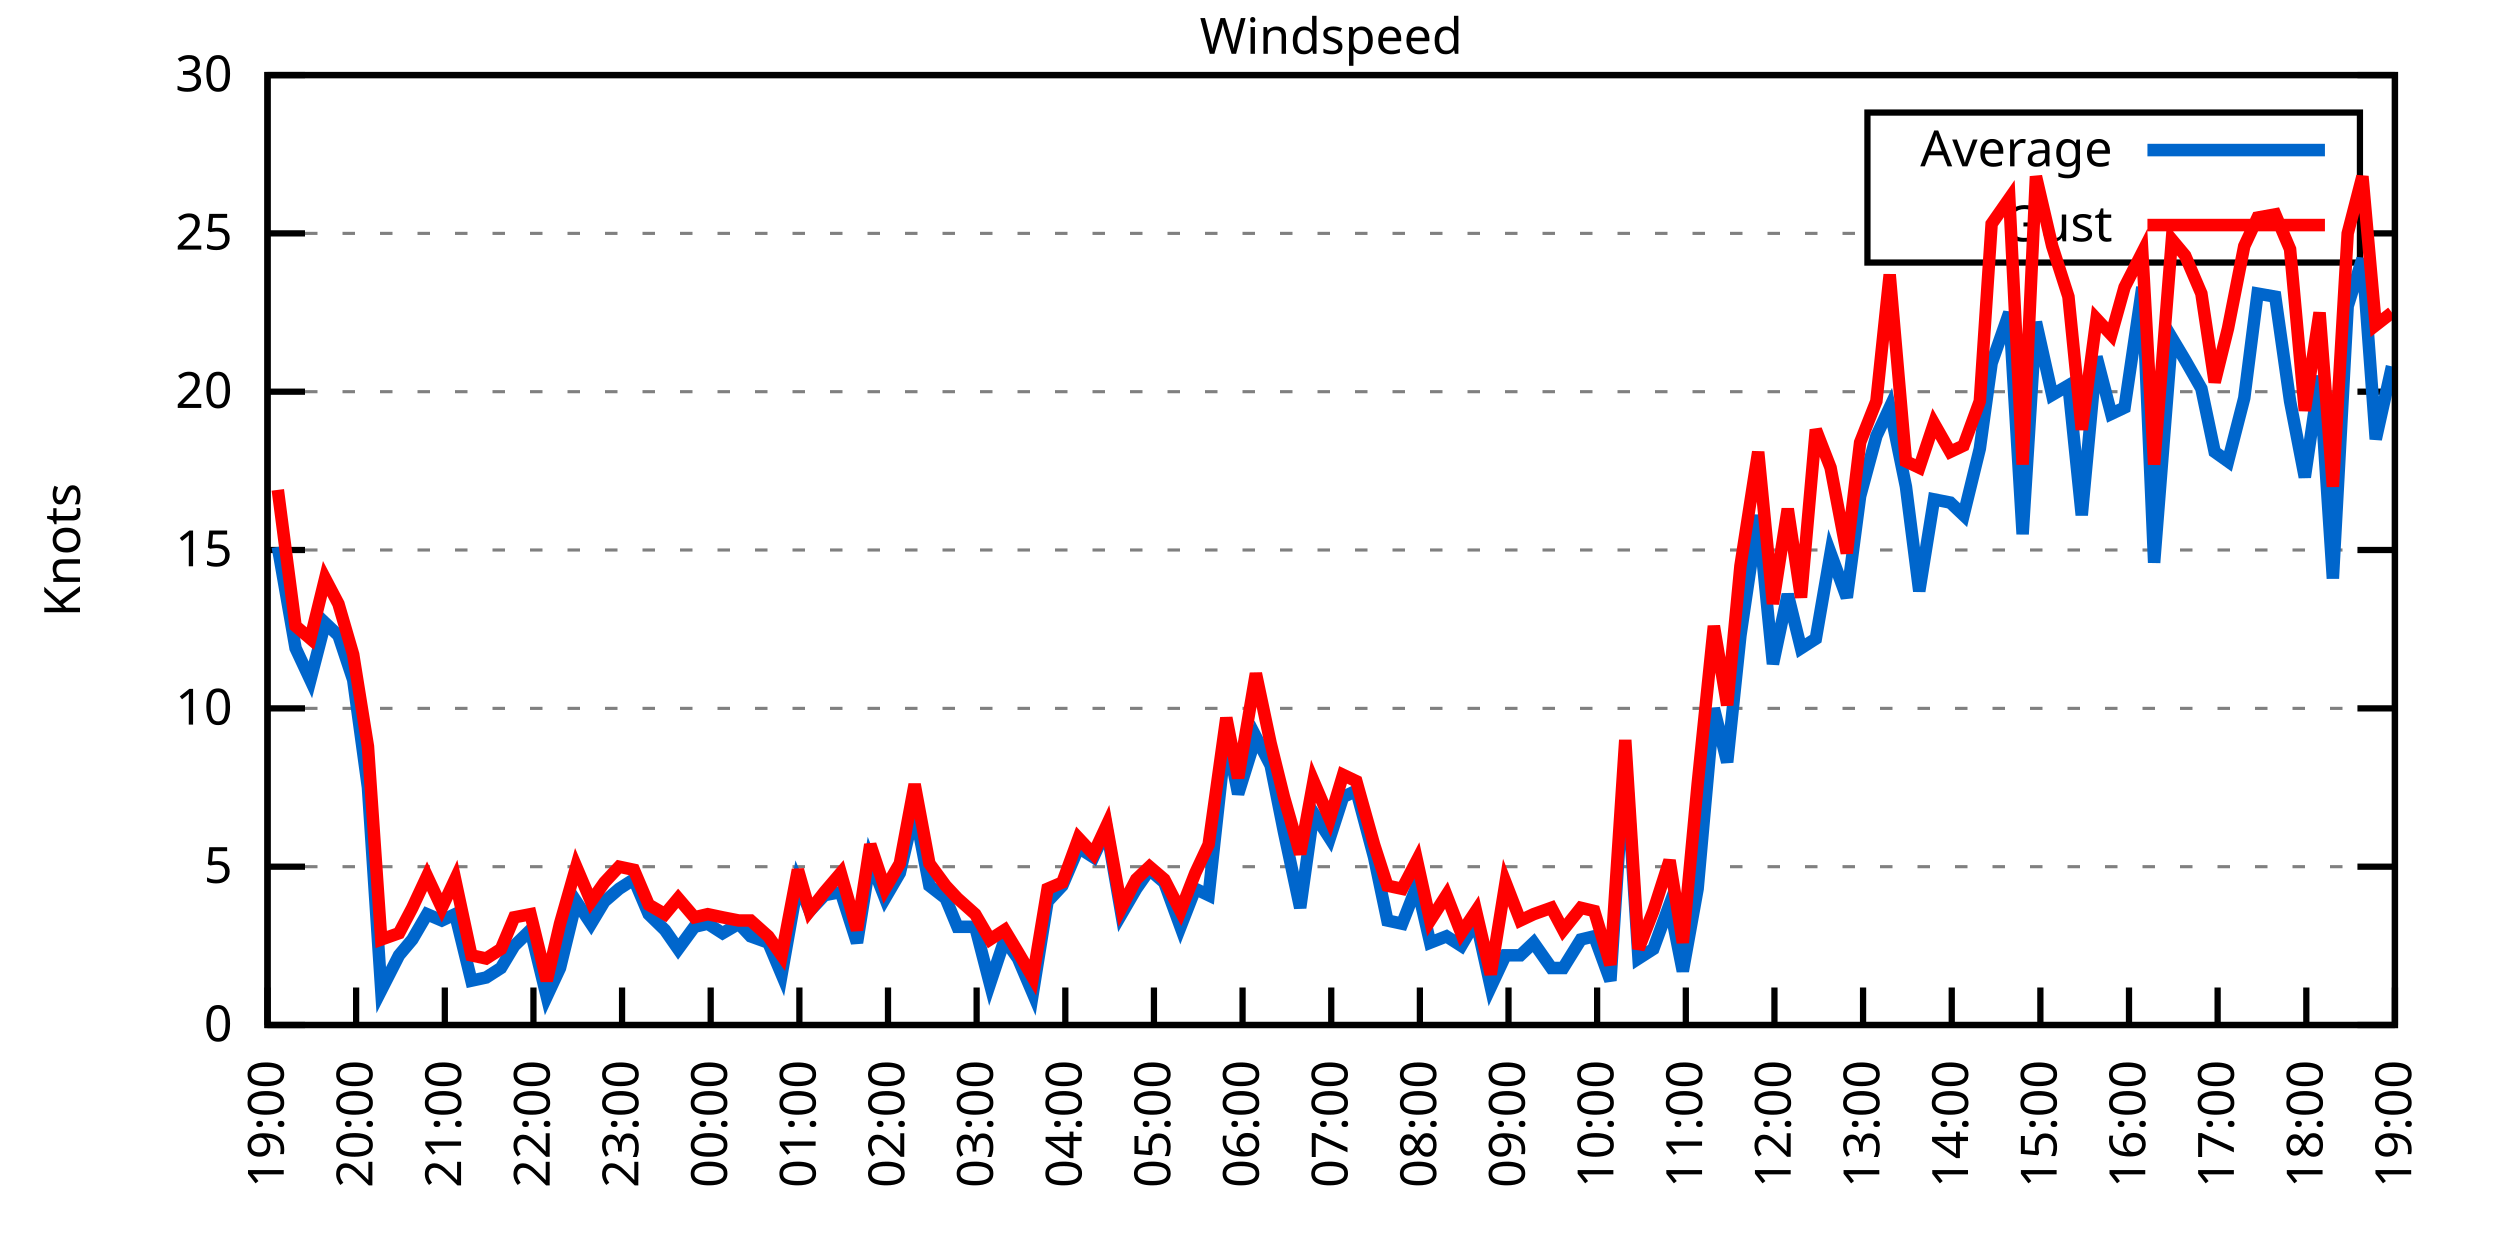
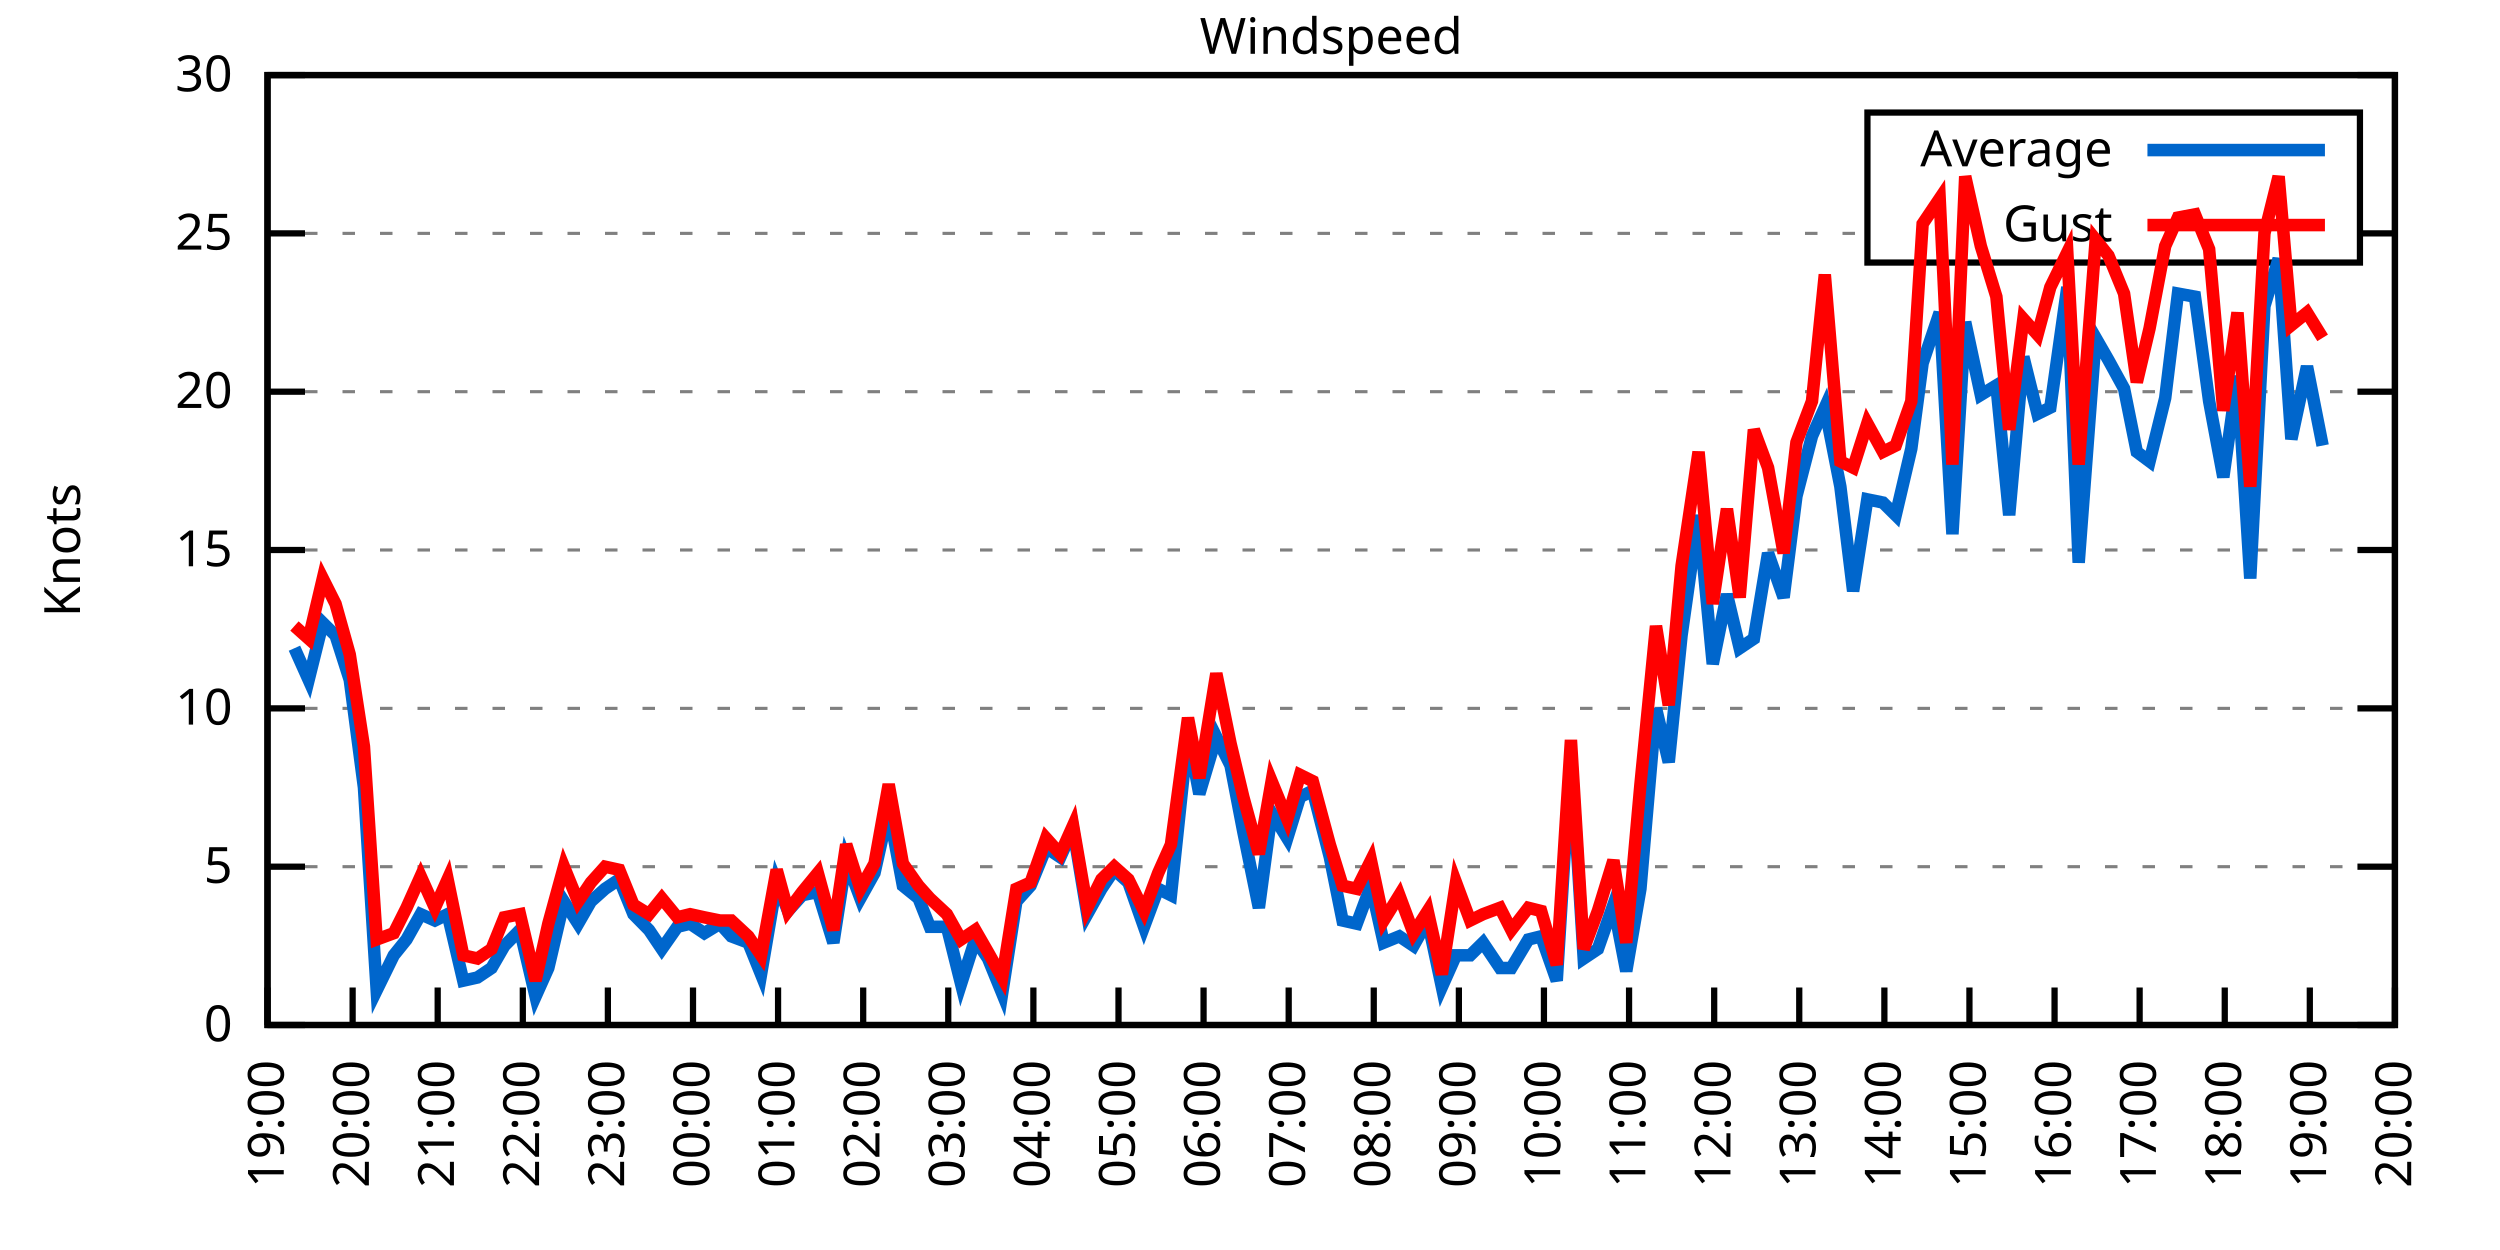
<svg xmlns="http://www.w3.org/2000/svg" xmlns:xlink="http://www.w3.org/1999/xlink" width="400" height="200" viewBox="0 0 400 200">
  <g id="gnuplot_canvas">
    <rect x="0" y="0" width="400" height="200" fill="none" />
    <defs>
      <circle id="gpDot" r="0.5" stroke-width="0.5" stroke="currentColor" />
      <path id="gpPt0" stroke-width="0.333" stroke="currentColor" d="M-1,0 h2 M0,-1 v2" />
      <path id="gpPt1" stroke-width="0.333" stroke="currentColor" d="M-1,-1 L1,1 M1,-1 L-1,1" />
      <path id="gpPt2" stroke-width="0.333" stroke="currentColor" d="M-1,0 L1,0 M0,-1 L0,1 M-1,-1 L1,1 M-1,1 L1,-1" />
      <rect id="gpPt3" stroke-width="0.333" stroke="currentColor" x="-1" y="-1" width="2" height="2" />
      <rect id="gpPt4" stroke-width="0.333" stroke="currentColor" fill="currentColor" x="-1" y="-1" width="2" height="2" />
      <circle id="gpPt5" stroke-width="0.333" stroke="currentColor" cx="0" cy="0" r="1" />
      <use xlink:href="#gpPt5" id="gpPt6" fill="currentColor" stroke="none" />
      <path id="gpPt7" stroke-width="0.333" stroke="currentColor" d="M0,-1.33 L-1.33,0.67 L1.33,0.67 z" />
      <use xlink:href="#gpPt7" id="gpPt8" fill="currentColor" stroke="none" />
      <use xlink:href="#gpPt7" id="gpPt9" stroke="currentColor" transform="rotate(180)" />
      <use xlink:href="#gpPt9" id="gpPt10" fill="currentColor" stroke="none" />
      <use xlink:href="#gpPt3" id="gpPt11" stroke="currentColor" transform="rotate(45)" />
      <use xlink:href="#gpPt11" id="gpPt12" fill="currentColor" stroke="none" />
      <path id="gpPt13" stroke-width="0.333" stroke="currentColor" d="M0,1.330 L1.265,0.411 L0.782,-1.067 L-0.782,-1.076 L-1.265,0.411 z" />
      <use xlink:href="#gpPt13" id="gpPt14" fill="currentColor" stroke="none" />
      <filter id="textbox" filterUnits="objectBoundingBox" x="0" y="0" height="1" width="1">
        <feFlood flood-color="white" flood-opacity="1" result="bgnd" />
        <feComposite in="SourceGraphic" in2="bgnd" operator="atop" />
      </filter>
      <filter id="greybox" filterUnits="objectBoundingBox" x="0" y="0" height="1" width="1">
        <feFlood flood-color="lightgrey" flood-opacity="1" result="grey" />
        <feComposite in="SourceGraphic" in2="grey" operator="atop" />
      </filter>
    </defs>
    <g fill="none" color="white" stroke="currentColor" stroke-width="1.00" stroke-linecap="butt" stroke-linejoin="miter">
</g>
    <g fill="none" color="black" stroke="currentColor" stroke-width="1.00" stroke-linecap="butt" stroke-linejoin="miter">
      <g stroke="none" shape-rendering="crispEdges">
        <polygon fill="rgb(255, 255, 255)" points="42.80,164.00 383.18,164.00 383.18,12.02 42.80,12.02 " />
      </g>
    </g>
    <g fill="none" color="black" stroke="currentColor" stroke-width="1.00" stroke-linecap="butt" stroke-linejoin="miter">
</g>
    <g fill="none" color="black" stroke="black" stroke-width="0.50" stroke-linecap="butt" stroke-linejoin="miter">
</g>
    <g fill="none" color="gray" stroke="currentColor" stroke-width="0.50" stroke-linecap="butt" stroke-linejoin="miter">
      <path stroke="gray" stroke-dasharray="2,4" class="gridline" d="M42.80,164.00 L383.19,164.00  " />
    </g>
    <g fill="none" color="gray" stroke="gray" stroke-width="1.00" stroke-linecap="butt" stroke-linejoin="miter">
</g>
    <g fill="none" color="black" stroke="currentColor" stroke-width="1.00" stroke-linecap="butt" stroke-linejoin="miter">
      <path stroke="black" d="M42.80,164.00 L48.80,164.00 M383.19,164.00 L377.19,164.00  " />
      <g transform="translate(37.20,166.60)" stroke="none" fill="black" font-family="Sans" font-size="8.00" text-anchor="end">
        <text>
          <tspan font-family="Sans"> 0</tspan>
        </text>
      </g>
    </g>
    <g fill="none" color="black" stroke="currentColor" stroke-width="1.00" stroke-linecap="butt" stroke-linejoin="miter">
</g>
    <g fill="none" color="black" stroke="black" stroke-width="0.50" stroke-linecap="butt" stroke-linejoin="miter">
</g>
    <g fill="none" color="gray" stroke="currentColor" stroke-width="0.50" stroke-linecap="butt" stroke-linejoin="miter">
      <path stroke="gray" stroke-dasharray="2,4" class="gridline" d="M42.80,138.67 L383.19,138.67  " />
    </g>
    <g fill="none" color="gray" stroke="gray" stroke-width="1.00" stroke-linecap="butt" stroke-linejoin="miter">
</g>
    <g fill="none" color="black" stroke="currentColor" stroke-width="1.00" stroke-linecap="butt" stroke-linejoin="miter">
      <path stroke="black" d="M42.80,138.67 L48.80,138.67 M383.19,138.67 L377.19,138.67  " />
      <g transform="translate(37.20,141.27)" stroke="none" fill="black" font-family="Sans" font-size="8.00" text-anchor="end">
        <text>
          <tspan font-family="Sans"> 5</tspan>
        </text>
      </g>
    </g>
    <g fill="none" color="black" stroke="currentColor" stroke-width="1.00" stroke-linecap="butt" stroke-linejoin="miter">
</g>
    <g fill="none" color="black" stroke="black" stroke-width="0.50" stroke-linecap="butt" stroke-linejoin="miter">
</g>
    <g fill="none" color="gray" stroke="currentColor" stroke-width="0.50" stroke-linecap="butt" stroke-linejoin="miter">
      <path stroke="gray" stroke-dasharray="2,4" class="gridline" d="M42.80,113.34 L383.19,113.34  " />
    </g>
    <g fill="none" color="gray" stroke="gray" stroke-width="1.00" stroke-linecap="butt" stroke-linejoin="miter">
</g>
    <g fill="none" color="black" stroke="currentColor" stroke-width="1.00" stroke-linecap="butt" stroke-linejoin="miter">
      <path stroke="black" d="M42.80,113.34 L48.80,113.34 M383.19,113.34 L377.19,113.34  " />
      <g transform="translate(37.20,115.94)" stroke="none" fill="black" font-family="Sans" font-size="8.00" text-anchor="end">
        <text>
          <tspan font-family="Sans"> 10</tspan>
        </text>
      </g>
    </g>
    <g fill="none" color="black" stroke="currentColor" stroke-width="1.00" stroke-linecap="butt" stroke-linejoin="miter">
</g>
    <g fill="none" color="black" stroke="black" stroke-width="0.50" stroke-linecap="butt" stroke-linejoin="miter">
</g>
    <g fill="none" color="gray" stroke="currentColor" stroke-width="0.50" stroke-linecap="butt" stroke-linejoin="miter">
      <path stroke="gray" stroke-dasharray="2,4" class="gridline" d="M42.80,88.00 L383.19,88.00  " />
    </g>
    <g fill="none" color="gray" stroke="gray" stroke-width="1.00" stroke-linecap="butt" stroke-linejoin="miter">
</g>
    <g fill="none" color="black" stroke="currentColor" stroke-width="1.00" stroke-linecap="butt" stroke-linejoin="miter">
      <path stroke="black" d="M42.80,88.00 L48.80,88.00 M383.19,88.00 L377.19,88.00  " />
      <g transform="translate(37.20,90.60)" stroke="none" fill="black" font-family="Sans" font-size="8.00" text-anchor="end">
        <text>
          <tspan font-family="Sans"> 15</tspan>
        </text>
      </g>
    </g>
    <g fill="none" color="black" stroke="currentColor" stroke-width="1.00" stroke-linecap="butt" stroke-linejoin="miter">
</g>
    <g fill="none" color="black" stroke="black" stroke-width="0.50" stroke-linecap="butt" stroke-linejoin="miter">
</g>
    <g fill="none" color="gray" stroke="currentColor" stroke-width="0.50" stroke-linecap="butt" stroke-linejoin="miter">
      <path stroke="gray" stroke-dasharray="2,4" class="gridline" d="M42.80,62.67 L383.19,62.67  " />
    </g>
    <g fill="none" color="gray" stroke="gray" stroke-width="1.00" stroke-linecap="butt" stroke-linejoin="miter">
</g>
    <g fill="none" color="black" stroke="currentColor" stroke-width="1.00" stroke-linecap="butt" stroke-linejoin="miter">
      <path stroke="black" d="M42.80,62.67 L48.80,62.67 M383.19,62.67 L377.19,62.67  " />
      <g transform="translate(37.20,65.27)" stroke="none" fill="black" font-family="Sans" font-size="8.00" text-anchor="end">
        <text>
          <tspan font-family="Sans"> 20</tspan>
        </text>
      </g>
    </g>
    <g fill="none" color="black" stroke="currentColor" stroke-width="1.00" stroke-linecap="butt" stroke-linejoin="miter">
</g>
    <g fill="none" color="black" stroke="black" stroke-width="0.50" stroke-linecap="butt" stroke-linejoin="miter">
</g>
    <g fill="none" color="gray" stroke="currentColor" stroke-width="0.50" stroke-linecap="butt" stroke-linejoin="miter">
      <path stroke="gray" stroke-dasharray="2,4" class="gridline" d="M42.80,37.34 L298.79,37.34 M377.59,37.34 L383.19,37.34  " />
    </g>
    <g fill="none" color="gray" stroke="gray" stroke-width="1.00" stroke-linecap="butt" stroke-linejoin="miter">
</g>
    <g fill="none" color="black" stroke="currentColor" stroke-width="1.00" stroke-linecap="butt" stroke-linejoin="miter">
      <path stroke="black" d="M42.80,37.34 L48.80,37.34 M383.19,37.34 L377.19,37.34  " />
      <g transform="translate(37.20,39.94)" stroke="none" fill="black" font-family="Sans" font-size="8.00" text-anchor="end">
        <text>
          <tspan font-family="Sans"> 25</tspan>
        </text>
      </g>
    </g>
    <g fill="none" color="black" stroke="currentColor" stroke-width="1.00" stroke-linecap="butt" stroke-linejoin="miter">
</g>
    <g fill="none" color="black" stroke="black" stroke-width="0.50" stroke-linecap="butt" stroke-linejoin="miter">
</g>
    <g fill="none" color="gray" stroke="currentColor" stroke-width="0.50" stroke-linecap="butt" stroke-linejoin="miter">
      <path stroke="gray" stroke-dasharray="2,4" class="gridline" d="M42.80,12.01 L383.19,12.01  " />
    </g>
    <g fill="none" color="gray" stroke="gray" stroke-width="1.00" stroke-linecap="butt" stroke-linejoin="miter">
</g>
    <g fill="none" color="black" stroke="currentColor" stroke-width="1.00" stroke-linecap="butt" stroke-linejoin="miter">
      <path stroke="black" d="M42.80,12.01 L48.80,12.01 M383.19,12.01 L377.19,12.01  " />
      <g transform="translate(37.20,14.61)" stroke="none" fill="black" font-family="Sans" font-size="8.00" text-anchor="end">
        <text>
          <tspan font-family="Sans"> 30</tspan>
        </text>
      </g>
    </g>
    <g fill="none" color="black" stroke="currentColor" stroke-width="1.00" stroke-linecap="butt" stroke-linejoin="miter">
      <path stroke="black" d="M42.80,164.00 L42.80,158.00  " />
      <g transform="translate(45.40,169.60) rotate(270.00)" stroke="none" fill="black" font-family="Sans" font-size="8.00" text-anchor="end">
        <text>
          <tspan font-family="Sans">19:00</tspan>
        </text>
      </g>
    </g>
    <g fill="none" color="black" stroke="currentColor" stroke-width="1.00" stroke-linecap="butt" stroke-linejoin="miter">
-       <path stroke="black" d="M56.98,164.00 L56.98,158.00  " />
-       <g transform="translate(59.58,169.60) rotate(270.00)" stroke="none" fill="black" font-family="Sans" font-size="8.00" text-anchor="end">
+       <path stroke="black" d="M56.42,164.00 L56.42,158.00  " />
+       <g transform="translate(59.02,169.60) rotate(270.00)" stroke="none" fill="black" font-family="Sans" font-size="8.00" text-anchor="end">
        <text>
          <tspan font-family="Sans">20:00</tspan>
        </text>
      </g>
    </g>
    <g fill="none" color="black" stroke="currentColor" stroke-width="1.00" stroke-linecap="butt" stroke-linejoin="miter">
-       <path stroke="black" d="M71.17,164.00 L71.17,158.00  " />
-       <g transform="translate(73.77,169.60) rotate(270.00)" stroke="none" fill="black" font-family="Sans" font-size="8.00" text-anchor="end">
+       <path stroke="black" d="M70.03,164.00 L70.03,158.00  " />
+       <g transform="translate(72.63,169.60) rotate(270.00)" stroke="none" fill="black" font-family="Sans" font-size="8.00" text-anchor="end">
        <text>
          <tspan font-family="Sans">21:00</tspan>
        </text>
      </g>
    </g>
    <g fill="none" color="black" stroke="currentColor" stroke-width="1.00" stroke-linecap="butt" stroke-linejoin="miter">
-       <path stroke="black" d="M85.35,164.00 L85.35,158.00  " />
-       <g transform="translate(87.95,169.60) rotate(270.00)" stroke="none" fill="black" font-family="Sans" font-size="8.00" text-anchor="end">
+       <path stroke="black" d="M83.65,164.00 L83.65,158.00  " />
+       <g transform="translate(86.25,169.60) rotate(270.00)" stroke="none" fill="black" font-family="Sans" font-size="8.00" text-anchor="end">
        <text>
          <tspan font-family="Sans">22:00</tspan>
        </text>
      </g>
    </g>
    <g fill="none" color="black" stroke="currentColor" stroke-width="1.00" stroke-linecap="butt" stroke-linejoin="miter">
-       <path stroke="black" d="M99.53,164.00 L99.53,158.00  " />
-       <g transform="translate(102.13,169.60) rotate(270.00)" stroke="none" fill="black" font-family="Sans" font-size="8.00" text-anchor="end">
+       <path stroke="black" d="M97.26,164.00 L97.26,158.00  " />
+       <g transform="translate(99.86,169.60) rotate(270.00)" stroke="none" fill="black" font-family="Sans" font-size="8.00" text-anchor="end">
        <text>
          <tspan font-family="Sans">23:00</tspan>
        </text>
      </g>
    </g>
    <g fill="none" color="black" stroke="currentColor" stroke-width="1.00" stroke-linecap="butt" stroke-linejoin="miter">
-       <path stroke="black" d="M113.71,164.00 L113.71,158.00  " />
-       <g transform="translate(116.31,169.60) rotate(270.00)" stroke="none" fill="black" font-family="Sans" font-size="8.00" text-anchor="end">
+       <path stroke="black" d="M110.88,164.00 L110.88,158.00  " />
+       <g transform="translate(113.48,169.60) rotate(270.00)" stroke="none" fill="black" font-family="Sans" font-size="8.00" text-anchor="end">
        <text>
          <tspan font-family="Sans">00:00</tspan>
        </text>
      </g>
    </g>
    <g fill="none" color="black" stroke="currentColor" stroke-width="1.00" stroke-linecap="butt" stroke-linejoin="miter">
-       <path stroke="black" d="M127.90,164.00 L127.90,158.00  " />
-       <g transform="translate(130.50,169.60) rotate(270.00)" stroke="none" fill="black" font-family="Sans" font-size="8.00" text-anchor="end">
+       <path stroke="black" d="M124.49,164.00 L124.49,158.00  " />
+       <g transform="translate(127.09,169.60) rotate(270.00)" stroke="none" fill="black" font-family="Sans" font-size="8.00" text-anchor="end">
        <text>
          <tspan font-family="Sans">01:00</tspan>
        </text>
      </g>
    </g>
    <g fill="none" color="black" stroke="currentColor" stroke-width="1.00" stroke-linecap="butt" stroke-linejoin="miter">
-       <path stroke="black" d="M142.08,164.00 L142.08,158.00  " />
-       <g transform="translate(144.68,169.60) rotate(270.00)" stroke="none" fill="black" font-family="Sans" font-size="8.00" text-anchor="end">
+       <path stroke="black" d="M138.11,164.00 L138.11,158.00  " />
+       <g transform="translate(140.71,169.60) rotate(270.00)" stroke="none" fill="black" font-family="Sans" font-size="8.00" text-anchor="end">
        <text>
          <tspan font-family="Sans">02:00</tspan>
        </text>
      </g>
    </g>
    <g fill="none" color="black" stroke="currentColor" stroke-width="1.00" stroke-linecap="butt" stroke-linejoin="miter">
-       <path stroke="black" d="M156.26,164.00 L156.26,158.00  " />
-       <g transform="translate(158.86,169.60) rotate(270.00)" stroke="none" fill="black" font-family="Sans" font-size="8.00" text-anchor="end">
+       <path stroke="black" d="M151.72,164.00 L151.72,158.00  " />
+       <g transform="translate(154.32,169.60) rotate(270.00)" stroke="none" fill="black" font-family="Sans" font-size="8.00" text-anchor="end">
        <text>
          <tspan font-family="Sans">03:00</tspan>
        </text>
      </g>
    </g>
    <g fill="none" color="black" stroke="currentColor" stroke-width="1.00" stroke-linecap="butt" stroke-linejoin="miter">
-       <path stroke="black" d="M170.45,164.00 L170.45,158.00  " />
-       <g transform="translate(173.05,169.60) rotate(270.00)" stroke="none" fill="black" font-family="Sans" font-size="8.00" text-anchor="end">
+       <path stroke="black" d="M165.34,164.00 L165.34,158.00  " />
+       <g transform="translate(167.94,169.60) rotate(270.00)" stroke="none" fill="black" font-family="Sans" font-size="8.00" text-anchor="end">
        <text>
          <tspan font-family="Sans">04:00</tspan>
        </text>
      </g>
    </g>
    <g fill="none" color="black" stroke="currentColor" stroke-width="1.00" stroke-linecap="butt" stroke-linejoin="miter">
-       <path stroke="black" d="M184.63,164.00 L184.63,158.00  " />
-       <g transform="translate(187.23,169.60) rotate(270.00)" stroke="none" fill="black" font-family="Sans" font-size="8.00" text-anchor="end">
+       <path stroke="black" d="M178.96,164.00 L178.96,158.00  " />
+       <g transform="translate(181.56,169.60) rotate(270.00)" stroke="none" fill="black" font-family="Sans" font-size="8.00" text-anchor="end">
        <text>
          <tspan font-family="Sans">05:00</tspan>
        </text>
      </g>
    </g>
    <g fill="none" color="black" stroke="currentColor" stroke-width="1.00" stroke-linecap="butt" stroke-linejoin="miter">
-       <path stroke="black" d="M198.81,164.00 L198.81,158.00  " />
-       <g transform="translate(201.41,169.60) rotate(270.00)" stroke="none" fill="black" font-family="Sans" font-size="8.00" text-anchor="end">
+       <path stroke="black" d="M192.57,164.00 L192.57,158.00  " />
+       <g transform="translate(195.17,169.60) rotate(270.00)" stroke="none" fill="black" font-family="Sans" font-size="8.00" text-anchor="end">
        <text>
          <tspan font-family="Sans">06:00</tspan>
        </text>
      </g>
    </g>
    <g fill="none" color="black" stroke="currentColor" stroke-width="1.00" stroke-linecap="butt" stroke-linejoin="miter">
-       <path stroke="black" d="M213.00,164.00 L213.00,158.00  " />
-       <g transform="translate(215.60,169.60) rotate(270.00)" stroke="none" fill="black" font-family="Sans" font-size="8.00" text-anchor="end">
+       <path stroke="black" d="M206.19,164.00 L206.19,158.00  " />
+       <g transform="translate(208.79,169.60) rotate(270.00)" stroke="none" fill="black" font-family="Sans" font-size="8.00" text-anchor="end">
        <text>
          <tspan font-family="Sans">07:00</tspan>
        </text>
      </g>
    </g>
    <g fill="none" color="black" stroke="currentColor" stroke-width="1.00" stroke-linecap="butt" stroke-linejoin="miter">
-       <path stroke="black" d="M227.18,164.00 L227.18,158.00  " />
-       <g transform="translate(229.78,169.60) rotate(270.00)" stroke="none" fill="black" font-family="Sans" font-size="8.00" text-anchor="end">
+       <path stroke="black" d="M219.80,164.00 L219.80,158.00  " />
+       <g transform="translate(222.40,169.60) rotate(270.00)" stroke="none" fill="black" font-family="Sans" font-size="8.00" text-anchor="end">
        <text>
          <tspan font-family="Sans">08:00</tspan>
        </text>
      </g>
    </g>
    <g fill="none" color="black" stroke="currentColor" stroke-width="1.00" stroke-linecap="butt" stroke-linejoin="miter">
-       <path stroke="black" d="M241.36,164.00 L241.36,158.00  " />
-       <g transform="translate(243.96,169.60) rotate(270.00)" stroke="none" fill="black" font-family="Sans" font-size="8.00" text-anchor="end">
+       <path stroke="black" d="M233.42,164.00 L233.42,158.00  " />
+       <g transform="translate(236.02,169.60) rotate(270.00)" stroke="none" fill="black" font-family="Sans" font-size="8.00" text-anchor="end">
        <text>
          <tspan font-family="Sans">09:00</tspan>
        </text>
      </g>
    </g>
    <g fill="none" color="black" stroke="currentColor" stroke-width="1.00" stroke-linecap="butt" stroke-linejoin="miter">
-       <path stroke="black" d="M255.54,164.00 L255.54,158.00  " />
-       <g transform="translate(258.14,169.60) rotate(270.00)" stroke="none" fill="black" font-family="Sans" font-size="8.00" text-anchor="end">
+       <path stroke="black" d="M247.03,164.00 L247.03,158.00  " />
+       <g transform="translate(249.63,169.60) rotate(270.00)" stroke="none" fill="black" font-family="Sans" font-size="8.00" text-anchor="end">
        <text>
          <tspan font-family="Sans">10:00</tspan>
        </text>
      </g>
    </g>
    <g fill="none" color="black" stroke="currentColor" stroke-width="1.00" stroke-linecap="butt" stroke-linejoin="miter">
-       <path stroke="black" d="M269.73,164.00 L269.73,158.00  " />
-       <g transform="translate(272.33,169.60) rotate(270.00)" stroke="none" fill="black" font-family="Sans" font-size="8.00" text-anchor="end">
+       <path stroke="black" d="M260.65,164.00 L260.65,158.00  " />
+       <g transform="translate(263.25,169.60) rotate(270.00)" stroke="none" fill="black" font-family="Sans" font-size="8.00" text-anchor="end">
        <text>
          <tspan font-family="Sans">11:00</tspan>
        </text>
      </g>
    </g>
    <g fill="none" color="black" stroke="currentColor" stroke-width="1.00" stroke-linecap="butt" stroke-linejoin="miter">
-       <path stroke="black" d="M283.91,164.00 L283.91,158.00  " />
-       <g transform="translate(286.51,169.60) rotate(270.00)" stroke="none" fill="black" font-family="Sans" font-size="8.00" text-anchor="end">
+       <path stroke="black" d="M274.27,164.00 L274.27,158.00  " />
+       <g transform="translate(276.87,169.60) rotate(270.00)" stroke="none" fill="black" font-family="Sans" font-size="8.00" text-anchor="end">
        <text>
          <tspan font-family="Sans">12:00</tspan>
        </text>
      </g>
    </g>
    <g fill="none" color="black" stroke="currentColor" stroke-width="1.00" stroke-linecap="butt" stroke-linejoin="miter">
-       <path stroke="black" d="M298.09,164.00 L298.09,158.00  " />
-       <g transform="translate(300.69,169.60) rotate(270.00)" stroke="none" fill="black" font-family="Sans" font-size="8.00" text-anchor="end">
+       <path stroke="black" d="M287.88,164.00 L287.88,158.00  " />
+       <g transform="translate(290.48,169.60) rotate(270.00)" stroke="none" fill="black" font-family="Sans" font-size="8.00" text-anchor="end">
        <text>
          <tspan font-family="Sans">13:00</tspan>
        </text>
      </g>
    </g>
    <g fill="none" color="black" stroke="currentColor" stroke-width="1.00" stroke-linecap="butt" stroke-linejoin="miter">
-       <path stroke="black" d="M312.28,164.00 L312.28,158.00  " />
-       <g transform="translate(314.88,169.60) rotate(270.00)" stroke="none" fill="black" font-family="Sans" font-size="8.00" text-anchor="end">
+       <path stroke="black" d="M301.50,164.00 L301.50,158.00  " />
+       <g transform="translate(304.10,169.60) rotate(270.00)" stroke="none" fill="black" font-family="Sans" font-size="8.00" text-anchor="end">
        <text>
          <tspan font-family="Sans">14:00</tspan>
        </text>
      </g>
    </g>
    <g fill="none" color="black" stroke="currentColor" stroke-width="1.00" stroke-linecap="butt" stroke-linejoin="miter">
-       <path stroke="black" d="M326.46,164.00 L326.46,158.00  " />
-       <g transform="translate(329.06,169.60) rotate(270.00)" stroke="none" fill="black" font-family="Sans" font-size="8.00" text-anchor="end">
+       <path stroke="black" d="M315.11,164.00 L315.11,158.00  " />
+       <g transform="translate(317.71,169.60) rotate(270.00)" stroke="none" fill="black" font-family="Sans" font-size="8.00" text-anchor="end">
        <text>
          <tspan font-family="Sans">15:00</tspan>
        </text>
      </g>
    </g>
    <g fill="none" color="black" stroke="currentColor" stroke-width="1.00" stroke-linecap="butt" stroke-linejoin="miter">
-       <path stroke="black" d="M340.64,164.00 L340.64,158.00  " />
-       <g transform="translate(343.24,169.60) rotate(270.00)" stroke="none" fill="black" font-family="Sans" font-size="8.00" text-anchor="end">
+       <path stroke="black" d="M328.73,164.00 L328.73,158.00  " />
+       <g transform="translate(331.33,169.60) rotate(270.00)" stroke="none" fill="black" font-family="Sans" font-size="8.00" text-anchor="end">
        <text>
          <tspan font-family="Sans">16:00</tspan>
        </text>
      </g>
    </g>
    <g fill="none" color="black" stroke="currentColor" stroke-width="1.00" stroke-linecap="butt" stroke-linejoin="miter">
-       <path stroke="black" d="M354.82,164.00 L354.82,158.00  " />
-       <g transform="translate(357.42,169.60) rotate(270.00)" stroke="none" fill="black" font-family="Sans" font-size="8.00" text-anchor="end">
+       <path stroke="black" d="M342.34,164.00 L342.34,158.00  " />
+       <g transform="translate(344.94,169.60) rotate(270.00)" stroke="none" fill="black" font-family="Sans" font-size="8.00" text-anchor="end">
        <text>
          <tspan font-family="Sans">17:00</tspan>
        </text>
      </g>
    </g>
    <g fill="none" color="black" stroke="currentColor" stroke-width="1.00" stroke-linecap="butt" stroke-linejoin="miter">
-       <path stroke="black" d="M369.01,164.00 L369.01,158.00  " />
-       <g transform="translate(371.61,169.60) rotate(270.00)" stroke="none" fill="black" font-family="Sans" font-size="8.00" text-anchor="end">
+       <path stroke="black" d="M355.96,164.00 L355.96,158.00  " />
+       <g transform="translate(358.56,169.60) rotate(270.00)" stroke="none" fill="black" font-family="Sans" font-size="8.00" text-anchor="end">
        <text>
          <tspan font-family="Sans">18:00</tspan>
+         </text>
+       </g>
+     </g>
+     <g fill="none" color="black" stroke="currentColor" stroke-width="1.00" stroke-linecap="butt" stroke-linejoin="miter">
+       <path stroke="black" d="M369.57,164.00 L369.57,158.00  " />
+       <g transform="translate(372.17,169.60) rotate(270.00)" stroke="none" fill="black" font-family="Sans" font-size="8.00" text-anchor="end">
+         <text>
+           <tspan font-family="Sans">19:00</tspan>
        </text>
      </g>
    </g>
    <g fill="none" color="black" stroke="currentColor" stroke-width="1.00" stroke-linecap="butt" stroke-linejoin="miter">
      <path stroke="black" d="M383.19,164.00 L383.19,158.00  " />
      <g transform="translate(385.79,169.60) rotate(270.00)" stroke="none" fill="black" font-family="Sans" font-size="8.00" text-anchor="end">
        <text>
-           <tspan font-family="Sans">19:00</tspan>
+           <tspan font-family="Sans">20:00</tspan>
        </text>
      </g>
    </g>
    <g fill="none" color="black" stroke="currentColor" stroke-width="1.00" stroke-linecap="butt" stroke-linejoin="miter">
</g>
    <g fill="none" color="black" stroke="currentColor" stroke-width="1.00" stroke-linecap="butt" stroke-linejoin="miter">
      <path stroke="black" d="M42.80,12.01 L42.80,164.00 L383.19,164.00 L383.19,12.01 L42.80,12.01 Z  " />
    </g>
    <g fill="none" color="black" stroke="currentColor" stroke-width="1.00" stroke-linecap="butt" stroke-linejoin="miter">
</g>
    <g fill="none" color="black" stroke="currentColor" stroke-width="1.00" stroke-linecap="butt" stroke-linejoin="miter">
      <path stroke="black" d="M298.79,42.01 L298.79,18.01 L377.59,18.01 L377.59,42.01 L298.79,42.01 Z  " />
    </g>
    <g id="Windspeed_plot_1">
      <g fill="none" color="white" stroke="black" stroke-width="2.00" stroke-linecap="butt" stroke-linejoin="miter">
</g>
      <g fill="none" color="black" stroke="currentColor" stroke-width="2.00" stroke-linecap="butt" stroke-linejoin="miter">
        <g transform="translate(337.99,26.61)" stroke="none" fill="black" font-family="Sans" font-size="8.00" text-anchor="end">
          <text>
            <tspan font-family="Sans">Average</tspan>
          </text>
        </g>
      </g>
      <g fill="none" color="black" stroke="currentColor" stroke-width="2.00" stroke-linecap="butt" stroke-linejoin="miter">
-         <path stroke="rgb(  0, 102, 204)" d="M343.59,24.01 L371.99,24.01 M44.45,87.50 L47.29,103.71 L49.66,108.78 L52.02,99.66 L54.15,101.68 L56.51,108.78   L58.87,126.00 L61.00,158.43 L63.84,152.85 L65.97,150.32 L68.33,146.27 L70.69,147.28 L72.82,146.27 L75.42,156.91   L77.78,156.40 L80.15,154.88 L82.28,151.33 L84.88,148.80 L87.48,159.44 L89.60,154.88 L92.20,144.24 L94.57,147.79   L96.70,144.24 L99.06,142.21 L101.42,140.69 L103.79,146.27 L106.39,148.80 L108.51,151.84 L111.11,148.29 L113.24,147.79   L115.61,149.31 L118.21,147.79 L120.10,149.81 L122.93,150.83 L125.06,155.89 L127.66,141.20 L129.55,145.76 L131.92,143.23   L134.52,142.72 L137.12,150.83 L139.24,137.66 L141.61,143.73 L143.97,139.68 L146.34,129.55 L148.70,141.71 L151.30,143.73   L153.19,148.29 L156.03,148.29 L158.39,157.41 L160.75,150.32 L162.88,153.36 L165.25,158.93 L167.61,144.24 L169.97,141.71   L172.57,135.63 L174.94,137.15 L177.06,132.59 L179.43,146.27 L181.79,142.21 L183.92,139.17 L186.28,141.20 L188.88,148.29   L191.25,142.21 L193.38,143.23 L196.21,117.39 L198.10,127.02 L200.94,117.90 L203.30,122.46 L205.43,133.10 L208.03,145.25   L210.16,130.06 L212.76,134.11 L214.89,127.52 L217.01,126.51 L219.85,137.15 L221.98,147.28 L224.34,147.79 L226.71,141.71   L228.83,150.83 L231.43,149.81 L233.80,151.33 L236.16,147.28 L238.52,157.92 L240.89,152.85 L243.25,152.85 L245.38,150.83   L248.22,154.88 L250.11,154.88 L252.94,150.32 L255.07,149.81 L257.67,156.91 L260.04,120.43 L262.16,153.36 L264.53,151.84   L267.13,144.75 L269.25,155.39 L271.62,142.21 L274.22,113.34 L276.35,121.95 L278.47,101.68 L281.31,82.43 L283.67,106.24   L286.04,95.10 L288.16,103.71 L290.53,102.19 L292.89,88.51 L295.49,95.60 L297.62,79.39 L300.22,69.77 L302.35,65.21   L304.95,77.87 L307.08,94.59 L309.44,79.90 L312.04,80.41 L314.17,82.43 L316.77,71.79 L318.66,58.11 L321.49,50.01   L323.62,85.47 L325.75,51.53 L328.35,63.18 L330.95,61.66 L333.08,82.43 L335.44,57.10 L337.80,66.22 L339.93,65.21   L342.77,45.95 L344.66,90.03 L347.50,54.06 L349.62,57.61 L352.22,62.17 L354.35,72.30 L356.48,73.82 L359.08,63.69   L361.21,46.97 L364.04,47.47 L366.41,64.19 L368.77,76.35 L371.13,60.14 L373.26,92.56 L375.63,48.99 L377.99,41.39   L380.12,70.27 L382.72,58.62  " />
+         <path stroke="rgb(  0, 102, 204)" d="M343.59,24.01 L371.99,24.01 M47.11,103.71 L49.38,108.78 L51.65,99.66 L53.69,101.68 L55.96,108.78 L58.23,126.00   L60.27,158.43 L63.00,152.85 L65.04,150.32 L67.31,146.27 L69.58,147.28 L71.62,146.27 L74.12,156.91 L76.39,156.40   L78.65,154.88 L80.70,151.33 L83.19,148.80 L85.69,159.44 L87.73,154.88 L90.23,144.24 L92.50,147.79 L94.54,144.24   L96.81,142.21 L99.08,140.69 L101.35,146.27 L103.84,148.80 L105.89,151.84 L108.38,148.29 L110.42,147.79 L112.69,149.31   L115.19,147.79 L117.01,149.81 L119.73,150.83 L121.77,155.89 L124.27,141.20 L126.08,145.76 L128.35,143.23 L130.85,142.72   L133.34,150.83 L135.39,137.66 L137.66,143.73 L139.92,139.68 L142.19,129.55 L144.46,141.71 L146.96,143.73 L148.77,148.29   L151.50,148.29 L153.77,157.41 L156.04,150.32 L158.08,153.36 L160.35,158.93 L162.62,144.24 L164.89,141.71 L167.38,135.63   L169.65,137.15 L171.69,132.59 L173.96,146.27 L176.23,142.21 L178.28,139.17 L180.54,141.20 L183.04,148.29 L185.31,142.21   L187.35,143.23 L190.08,117.39 L191.89,127.02 L194.61,117.90 L196.88,122.46 L198.93,133.10 L201.42,145.25 L203.46,130.06   L205.96,134.11 L208.00,127.52 L210.04,126.51 L212.77,137.15 L214.81,147.28 L217.08,147.79 L219.35,141.71 L221.39,150.83   L223.89,149.81 L226.16,151.33 L228.43,147.28 L230.70,157.92 L232.96,152.85 L235.23,152.85 L237.28,150.83 L240.00,154.88   L241.81,154.88 L244.54,150.32 L246.58,149.81 L249.08,156.91 L251.35,120.43 L253.39,153.36 L255.66,151.84 L258.15,144.75   L260.20,155.39 L262.47,142.21 L264.96,113.34 L267.00,121.95 L269.05,101.68 L271.77,82.43 L274.04,106.24 L276.31,95.10   L278.35,103.71 L280.62,102.19 L282.89,88.51 L285.38,95.60 L287.43,79.39 L289.92,69.77 L291.97,65.21 L294.46,77.87   L296.50,94.59 L298.77,79.90 L301.27,80.41 L303.31,82.43 L305.81,71.79 L307.62,58.11 L310.35,50.01 L312.39,85.47   L314.43,51.53 L316.93,63.18 L319.42,61.66 L321.47,82.43 L323.74,57.10 L326.00,66.22 L328.05,65.21 L330.77,45.95   L332.59,90.03 L335.31,54.06 L337.35,57.61 L339.85,62.17 L341.89,72.30 L343.93,73.82 L346.43,63.69 L348.47,46.97   L351.19,47.47 L353.46,64.19 L355.73,76.35 L358.00,60.14 L360.04,92.56 L362.31,48.99 L364.58,41.39 L366.62,70.27   L369.12,58.62 L371.62,71.29  " />
      </g>
    </g>
    <g id="Windspeed_plot_2">
      <g fill="none" color="black" stroke="currentColor" stroke-width="2.00" stroke-linecap="butt" stroke-linejoin="miter">
        <g transform="translate(337.99,38.61)" stroke="none" fill="black" font-family="Sans" font-size="8.00" text-anchor="end">
          <text>
            <tspan font-family="Sans">Gust</tspan>
          </text>
        </g>
      </g>
      <g fill="none" color="black" stroke="currentColor" stroke-width="2.00" stroke-linecap="butt" stroke-linejoin="miter">
-         <path stroke="rgb(255,   0,   0)" d="M343.59,36.01 L371.99,36.01 M44.45,78.38 L47.29,100.16 L49.66,102.19 L52.02,92.56 L54.15,96.62 L56.51,104.72   L58.87,119.42 L61.00,150.32 L63.84,149.31 L65.97,145.25 L68.33,140.19 L70.69,145.25 L72.82,140.69 L75.42,152.85   L77.78,153.36 L80.15,151.84 L82.28,146.77 L84.88,146.27 L87.48,156.91 L89.60,147.79 L92.20,138.67 L94.57,144.24   L96.70,141.20 L99.06,138.67 L101.42,139.17 L103.79,144.75 L106.39,146.27 L108.51,143.73 L111.11,146.77 L113.24,146.27   L115.61,146.77 L118.21,147.28 L120.10,147.28 L122.93,149.81 L125.06,152.85 L127.66,139.17 L129.55,145.76 L131.92,142.72   L134.52,139.68 L137.12,148.80 L139.24,135.12 L141.61,142.21 L143.97,138.16 L146.34,125.50 L148.70,138.16 L151.30,141.71   L153.19,143.73 L156.03,146.27 L158.39,150.32 L160.75,148.80 L162.88,152.35 L165.25,156.40 L167.61,142.21 L169.97,141.20   L172.57,134.11 L174.94,136.64 L177.06,132.08 L179.43,145.25 L181.79,140.69 L183.92,138.67 L186.28,140.69 L188.88,145.76   L191.25,139.68 L193.38,135.12 L196.21,114.86 L198.10,124.48 L200.94,107.76 L203.30,118.91 L205.43,127.52 L208.03,136.64   L210.16,124.99 L212.76,131.07 L214.89,123.98 L217.01,124.99 L219.85,135.12 L221.98,141.71 L224.34,142.21 L226.71,137.66   L228.83,147.28 L231.43,143.23 L233.80,149.31 L236.16,145.76 L238.52,155.89 L240.89,141.20 L243.25,147.28 L245.38,146.27   L248.22,145.25 L250.11,148.80 L252.94,145.25 L255.07,145.76 L257.67,154.37 L260.04,118.40 L262.16,151.84 L264.53,145.76   L267.13,137.66 L269.25,150.83 L271.62,125.50 L274.22,100.16 L276.35,112.83 L278.47,90.54 L281.31,72.30 L283.67,96.62   L286.04,81.42 L288.16,95.60 L290.53,68.75 L292.89,74.83 L295.49,88.51 L297.62,70.78 L300.22,64.19 L302.35,43.93   L304.95,73.82 L307.08,74.83 L309.44,67.74 L312.04,72.30 L314.17,71.29 L316.77,64.19 L318.66,35.82 L321.49,31.77   L323.62,74.33 L325.75,28.22 L328.35,39.37 L330.95,47.47 L333.08,68.75 L335.44,51.02 L337.80,53.55 L339.93,45.95   L342.77,40.38 L344.66,74.33 L347.50,38.35 L349.62,40.89 L352.22,46.97 L354.35,61.15 L356.48,52.54 L359.08,39.37   L361.21,34.81 L364.04,34.30 L366.41,39.87 L368.77,65.71 L371.13,50.01 L373.26,77.87 L375.63,37.34 L377.99,28.22   L380.12,52.03 L382.72,50.01  " />
+         <path stroke="rgb(255,   0,   0)" d="M343.59,36.01 L371.99,36.01 M47.11,100.16 L49.38,102.19 L51.65,92.56 L53.69,96.62 L55.96,104.72 L58.23,119.42   L60.27,150.32 L63.00,149.31 L65.04,145.25 L67.31,140.19 L69.58,145.25 L71.62,140.69 L74.12,152.85 L76.39,153.36   L78.65,151.84 L80.70,146.77 L83.19,146.27 L85.69,156.91 L87.73,147.79 L90.23,138.67 L92.50,144.24 L94.54,141.20   L96.81,138.67 L99.08,139.17 L101.35,144.75 L103.84,146.27 L105.89,143.73 L108.38,146.77 L110.42,146.27 L112.69,146.77   L115.19,147.28 L117.01,147.28 L119.73,149.81 L121.77,152.85 L124.27,139.17 L126.08,145.76 L128.35,142.72 L130.85,139.68   L133.34,148.80 L135.39,135.12 L137.66,142.21 L139.92,138.16 L142.19,125.50 L144.46,138.16 L146.96,141.71 L148.77,143.73   L151.50,146.27 L153.77,150.32 L156.04,148.80 L158.08,152.35 L160.35,156.40 L162.62,142.21 L164.89,141.20 L167.38,134.11   L169.65,136.64 L171.69,132.08 L173.96,145.25 L176.23,140.69 L178.28,138.67 L180.54,140.69 L183.04,145.76 L185.31,139.68   L187.35,135.12 L190.08,114.86 L191.89,124.48 L194.61,107.76 L196.88,118.91 L198.93,127.52 L201.42,136.64 L203.46,124.99   L205.96,131.07 L208.00,123.98 L210.04,124.99 L212.77,135.12 L214.81,141.71 L217.08,142.21 L219.35,137.66 L221.39,147.28   L223.89,143.23 L226.16,149.31 L228.43,145.76 L230.70,155.89 L232.96,141.20 L235.23,147.28 L237.28,146.27 L240.00,145.25   L241.81,148.80 L244.54,145.25 L246.58,145.76 L249.08,154.37 L251.35,118.40 L253.39,151.84 L255.66,145.76 L258.15,137.66   L260.20,150.83 L262.47,125.50 L264.96,100.16 L267.00,112.83 L269.05,90.54 L271.77,72.30 L274.04,96.62 L276.31,81.42   L278.35,95.60 L280.62,68.75 L282.89,74.83 L285.38,88.51 L287.43,70.78 L289.92,64.19 L291.97,43.93 L294.46,73.82   L296.50,74.83 L298.77,67.74 L301.27,72.30 L303.31,71.29 L305.81,64.19 L307.62,35.82 L310.35,31.77 L312.39,74.33   L314.43,28.22 L316.93,39.37 L319.42,47.47 L321.47,68.75 L323.74,51.02 L326.00,53.55 L328.05,45.95 L330.77,40.38   L332.59,74.33 L335.31,38.35 L337.35,40.89 L339.85,46.97 L341.89,61.15 L343.93,52.54 L346.43,39.37 L348.47,34.81   L351.19,34.30 L353.46,39.87 L355.73,65.71 L358.00,50.01 L360.04,77.87 L362.31,37.34 L364.58,28.22 L366.62,52.03   L369.12,50.01 L371.62,54.06  " />
      </g>
    </g>
    <g fill="none" color="black" stroke="currentColor" stroke-width="2.00" stroke-linecap="butt" stroke-linejoin="miter">
</g>
    <g fill="none" color="black" stroke="black" stroke-width="1.00" stroke-linecap="butt" stroke-linejoin="miter">
</g>
    <g fill="none" color="black" stroke="currentColor" stroke-width="1.00" stroke-linecap="butt" stroke-linejoin="miter">
      <path stroke="black" d="M42.80,12.01 L42.80,164.00 L383.19,164.00 L383.19,12.01 L42.80,12.01 Z  " />
      <g transform="translate(12.80,88.01) rotate(270.00)" stroke="none" fill="black" font-family="Sans" font-size="8.00" text-anchor="middle">
        <text>
          <tspan font-family="Sans">Knots</tspan>
        </text>
      </g>
    </g>
    <g fill="none" color="black" stroke="currentColor" stroke-width="1.00" stroke-linecap="butt" stroke-linejoin="miter">
</g>
    <g fill="none" color="black" stroke="currentColor" stroke-width="1.00" stroke-linecap="butt" stroke-linejoin="miter">
      <g transform="translate(212.99,8.61)" stroke="none" fill="black" font-family="Sans" font-size="8.00" text-anchor="middle">
        <text>
          <tspan font-family="Sans">Windspeed</tspan>
        </text>
      </g>
    </g>
    <g fill="none" color="black" stroke="currentColor" stroke-width="1.00" stroke-linecap="butt" stroke-linejoin="miter">
</g>
  </g>
</svg>
